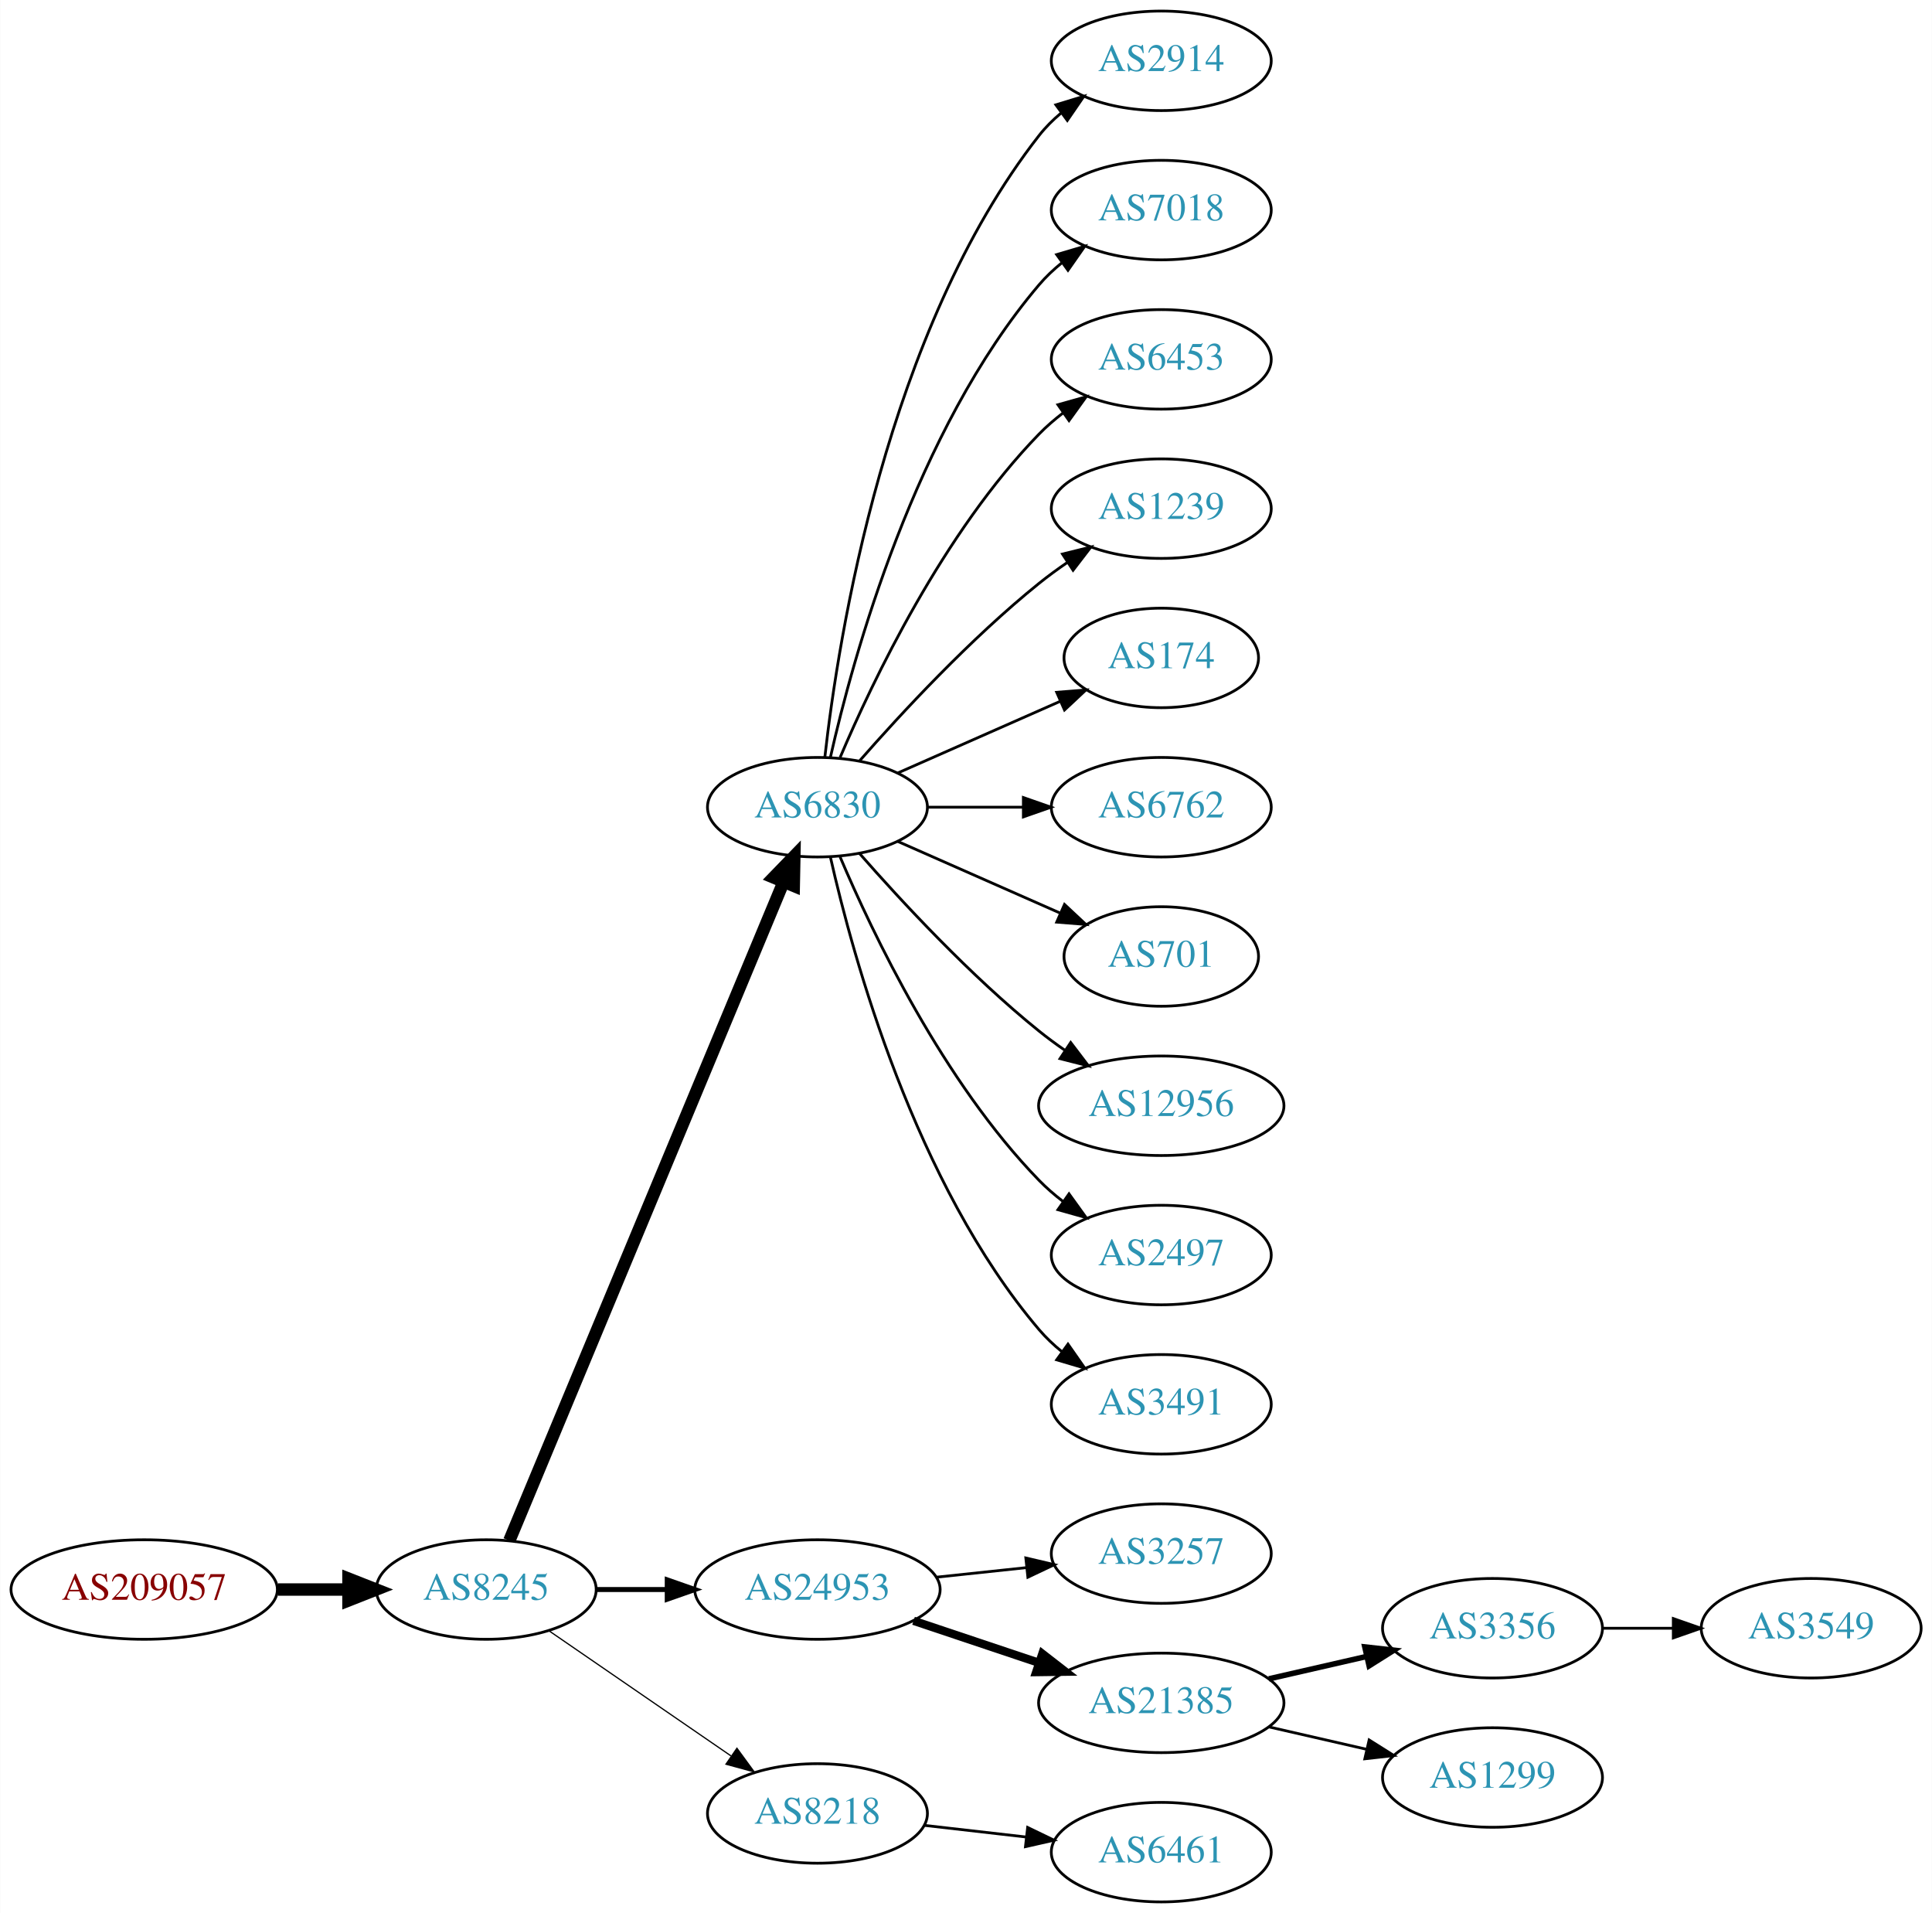
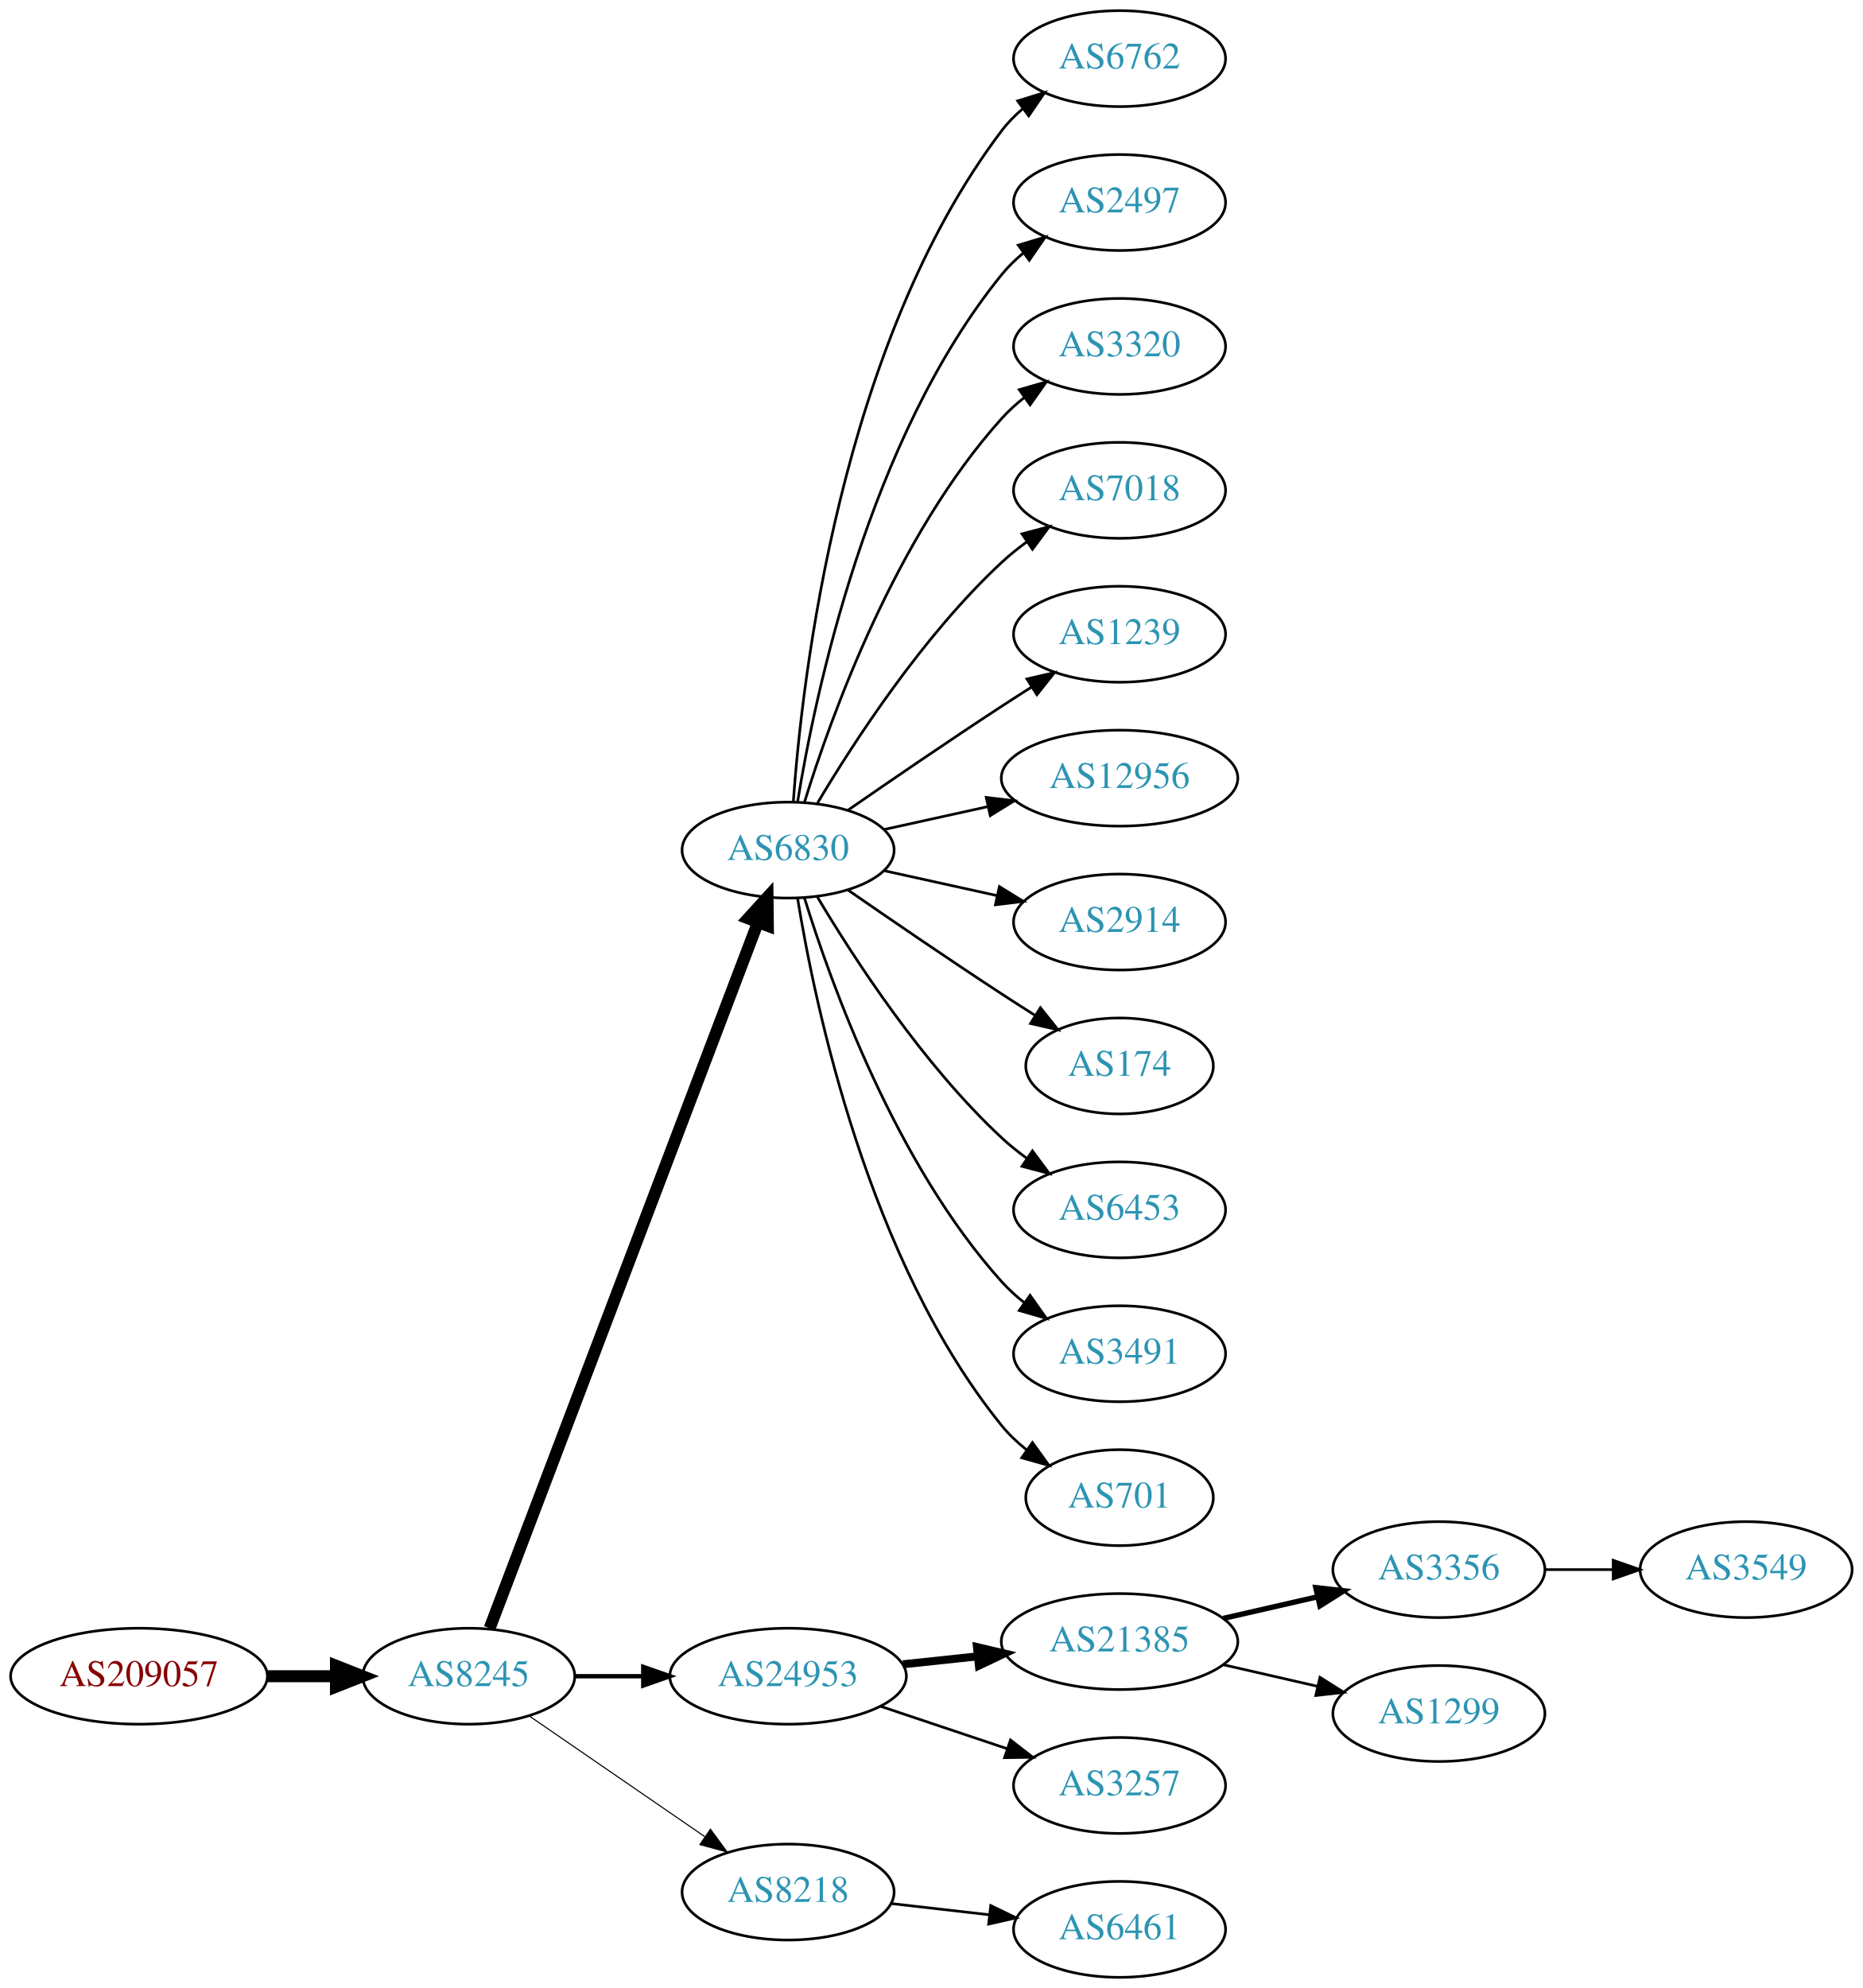
- <svg xmlns="http://www.w3.org/2000/svg" xmlns:xlink="http://www.w3.org/1999/xlink" width="699pt" height="692pt" viewBox="0.00 0.00 698.85 692.00">
-   <g id="graph0" class="graph" transform="scale(1 1) rotate(0) translate(4 688)">
-     <polygon fill="white" stroke="none" points="-4,4 -4,-688 694.855,-688 694.855,4 -4,4" />
+ <svg xmlns="http://www.w3.org/2000/svg" xmlns:xlink="http://www.w3.org/1999/xlink" width="699pt" height="746pt" viewBox="0.00 0.00 698.85 746.00">
+   <g id="graph0" class="graph" transform="scale(1 1) rotate(0) translate(4 742)">
+     <polygon fill="white" stroke="none" points="-4,4 -4,-742 694.855,-742 694.855,4 -4,4" />
    <g id="node1" class="node">
      <g id="a_node1">
        <a xlink:href="/asn/209057" xlink:title="AS209057 ~ netkey information technology gmbh [AT]">
          <ellipse fill="#ffffff" stroke="black" cx="48.096" cy="-113" rx="48.192" ry="18" />
          <text text-anchor="middle" x="48.096" y="-109.3" font-family="Times,serif" font-size="14.00" fill="#880000">AS209057</text>
        </a>
      </g>
    </g>
    <g id="node2" class="node">
      <g id="a_node2">
        <a xlink:href="/asn/8245" xlink:title="AS8245 ~ Video-Broadcast GmbH [AT]">
          <ellipse fill="#ffffff" stroke="black" cx="171.838" cy="-113" rx="39.794" ry="18" />
          <text text-anchor="middle" x="171.838" y="-109.3" font-family="Times,serif" font-size="14.00" fill="#2c94b3">AS8245</text>
        </a>
      </g>
    </g>
    <g id="edge1" class="edge">
      <path fill="none" stroke="black" stroke-width="4.5" d="M96.513,-113C104.867,-113 113.577,-113 121.969,-113" />
      <polygon fill="black" stroke="black" stroke-width="4.5" points="122.004,-116.938 132.004,-113 122.004,-109.063 122.004,-116.938" />
    </g>
    <g id="node3" class="node">
      <g id="a_node3">
        <a xlink:href="/asn/6830" xlink:title="AS6830 ~ LGI-UPC [AT]">
-           <ellipse fill="#ffffff" stroke="black" cx="291.681" cy="-396" rx="39.794" ry="18" />
-           <text text-anchor="middle" x="291.681" y="-392.3" font-family="Times,serif" font-size="14.00" fill="#2c94b3">AS6830</text>
+           <ellipse fill="#ffffff" stroke="black" cx="291.681" cy="-423" rx="39.794" ry="18" />
+           <text text-anchor="middle" x="291.681" y="-419.3" font-family="Times,serif" font-size="14.00" fill="#2c94b3">AS6830</text>
        </a>
      </g>
    </g>
    <g id="edge2" class="edge">
-       <path fill="none" stroke="black" stroke-width="4.5" d="M180.21,-130.703C200.174,-178.647 255.394,-311.259 279.349,-368.788" />
-       <polygon fill="black" stroke="black" stroke-width="4.5" points="275.833,-370.586 283.312,-378.304 283.103,-367.559 275.833,-370.586" />
+       <path fill="none" stroke="black" stroke-width="4.5" d="M179.683,-131.007C199.459,-183.03 256.762,-333.773 280.35,-395.824" />
+       <polygon fill="black" stroke="black" stroke-width="4.5" points="276.729,-397.381 283.963,-405.33 284.091,-394.583 276.729,-397.381" />
    </g>
    <g id="node4" class="node">
      <g id="a_node4">
        <a xlink:href="/asn/24953" xlink:title="AS24953 ~ AS MACRO: AS-24953 (customers) [AT]">
          <ellipse fill="#ffffff" stroke="black" cx="291.681" cy="-113" rx="44.393" ry="18" />
          <text text-anchor="middle" x="291.681" y="-109.3" font-family="Times,serif" font-size="14.00" fill="#2c94b3">AS24953</text>
        </a>
      </g>
    </g>
    <g id="edge3" class="edge">
-       <path fill="none" stroke="black" stroke-width="1.8" d="M211.751,-113C219.853,-113 228.528,-113 237.055,-113" />
-       <polygon fill="black" stroke="black" stroke-width="1.8" points="237.332,-116.5 247.332,-113 237.332,-109.5 237.332,-116.5" />
+       <path fill="none" stroke="black" stroke-width="1.636" d="M211.751,-113C219.853,-113 228.528,-113 237.055,-113" />
+       <polygon fill="black" stroke="black" stroke-width="1.636" points="237.332,-116.5 247.332,-113 237.332,-109.5 237.332,-116.5" />
    </g>
    <g id="node5" class="node">
      <g id="a_node5">
        <a xlink:href="/asn/8218" xlink:title="AS8218 ~ legacy Neotelecoms [FR]">
          <ellipse fill="#ffffff" stroke="black" cx="291.681" cy="-32" rx="39.794" ry="18" />
          <text text-anchor="middle" x="291.681" y="-28.3" font-family="Times,serif" font-size="14.00" fill="#2c94b3">AS8218</text>
        </a>
      </g>
    </g>
    <g id="edge4" class="edge">
-       <path fill="none" stroke="black" stroke-width="0.45" d="M194.452,-98.143C212.941,-85.435 239.754,-67.004 260.384,-52.825" />
-       <polygon fill="black" stroke="black" stroke-width="0.45" points="262.546,-55.586 268.804,-47.037 258.581,-49.817 262.546,-55.586" />
+       <path fill="none" stroke="black" stroke-width="0.409" d="M194.452,-98.143C212.941,-85.435 239.754,-67.004 260.384,-52.825" />
+       <polygon fill="black" stroke="black" stroke-width="0.409" points="262.546,-55.586 268.804,-47.037 258.581,-49.817 262.546,-55.586" />
    </g>
    <g id="node6" class="node">
      <g id="a_node6">
-         <a xlink:href="/asn/2914" xlink:title="AS2914 ~ NTT America, Inc. [US]">
-           <ellipse fill="#ffffff" stroke="black" cx="416.073" cy="-666" rx="39.794" ry="18" />
-           <text text-anchor="middle" x="416.073" y="-662.3" font-family="Times,serif" font-size="14.00" fill="#2c94b3">AS2914</text>
+         <a xlink:href="/asn/6762" xlink:title="AS6762 ~ TELECOM ITALIA SPARKLE S.p.A. [IT]">
+           <ellipse fill="#ffffff" stroke="black" cx="416.073" cy="-720" rx="39.794" ry="18" />
+           <text text-anchor="middle" x="416.073" y="-716.3" font-family="Times,serif" font-size="14.00" fill="#2c94b3">AS6762</text>
        </a>
      </g>
    </g>
    <g id="edge5" class="edge">
-       <path fill="none" stroke="black" d="M294.36,-414.129C299.19,-457.368 316.531,-568.216 371.877,-639 374.192,-641.961 376.929,-644.683 379.884,-647.164" />
-       <polygon fill="black" stroke="black" points="377.94,-650.078 388.075,-653.165 382.077,-644.432 377.94,-650.078" />
+       <path fill="none" stroke="black" d="M293.63,-441.036C296.915,-487.457 311.225,-613.007 371.877,-693 374.147,-695.995 376.855,-698.74 379.791,-701.235" />
+       <polygon fill="black" stroke="black" points="377.831,-704.138 387.956,-707.256 381.986,-698.504 377.831,-704.138" />
    </g>
    <g id="node7" class="node">
      <g id="a_node7">
-         <a xlink:href="/asn/7018" xlink:title="AS7018 ~ AT&amp;T Services, Inc. [US]">
-           <ellipse fill="#ffffff" stroke="black" cx="416.073" cy="-612" rx="39.794" ry="18" />
-           <text text-anchor="middle" x="416.073" y="-608.3" font-family="Times,serif" font-size="14.00" fill="#2c94b3">AS7018</text>
+         <a xlink:href="/asn/2497" xlink:title="AS2497 ~ Internet Initiative Japan Inc. [JP]">
+           <ellipse fill="#ffffff" stroke="black" cx="416.073" cy="-666" rx="39.794" ry="18" />
+           <text text-anchor="middle" x="416.073" y="-662.3" font-family="Times,serif" font-size="14.00" fill="#2c94b3">AS2497</text>
        </a>
      </g>
    </g>
    <g id="edge6" class="edge">
-       <path fill="none" stroke="black" d="M296.374,-414.075C304.514,-450.148 326.947,-532.14 371.877,-585 374.311,-587.864 377.127,-590.521 380.132,-592.961" />
-       <polygon fill="black" stroke="black" points="378.231,-595.905 388.392,-598.906 382.321,-590.224 378.231,-595.905" />
+       <path fill="none" stroke="black" d="M295.261,-441.178C301.716,-480.997 321.788,-577.286 371.877,-639 374.245,-641.918 377.018,-644.612 379.995,-647.075" />
+       <polygon fill="black" stroke="black" points="378.071,-650.003 388.217,-653.052 382.187,-644.341 378.071,-650.003" />
    </g>
    <g id="node8" class="node">
      <g id="a_node8">
-         <a xlink:href="/asn/6453" xlink:title="AS6453 ~ TATA COMMUNICATIONS (AMERICA) INC [US]">
-           <ellipse fill="#ffffff" stroke="black" cx="416.073" cy="-558" rx="39.794" ry="18" />
-           <text text-anchor="middle" x="416.073" y="-554.3" font-family="Times,serif" font-size="14.00" fill="#2c94b3">AS6453</text>
+         <a xlink:href="/asn/3320" xlink:title="AS3320 ~ DTAG [DE]">
+           <ellipse fill="#ffffff" stroke="black" cx="416.073" cy="-612" rx="39.794" ry="18" />
+           <text text-anchor="middle" x="416.073" y="-608.3" font-family="Times,serif" font-size="14.00" fill="#2c94b3">AS3320</text>
        </a>
      </g>
    </g>
    <g id="edge7" class="edge">
-       <path fill="none" stroke="black" d="M299.871,-413.975C311.638,-441.682 337.212,-495.348 371.877,-531 374.497,-533.695 377.437,-536.239 380.52,-538.608" />
-       <polygon fill="black" stroke="black" points="378.687,-541.597 388.889,-544.455 382.696,-535.859 378.687,-541.597" />
+       <path fill="none" stroke="black" d="M297.818,-440.94C307.721,-472.979 332.059,-540.812 371.877,-585 374.393,-587.792 377.264,-590.401 380.303,-592.812" />
+       <polygon fill="black" stroke="black" points="378.432,-595.776 388.611,-598.715 382.487,-590.07 378.432,-595.776" />
    </g>
    <g id="node9" class="node">
      <g id="a_node9">
+         <a xlink:href="/asn/7018" xlink:title="AS7018 ~ AT&amp;T Services, Inc. [US]">
+           <ellipse fill="#ffffff" stroke="black" cx="416.073" cy="-558" rx="39.794" ry="18" />
+           <text text-anchor="middle" x="416.073" y="-554.3" font-family="Times,serif" font-size="14.00" fill="#2c94b3">AS7018</text>
+         </a>
+       </g>
+     </g>
+     <g id="edge8" class="edge">
+       <path fill="none" stroke="black" d="M302.726,-440.671C316.297,-463.472 342.23,-503.472 371.877,-531 374.783,-533.699 377.996,-536.28 381.32,-538.703" />
+       <polygon fill="black" stroke="black" points="379.455,-541.667 389.698,-544.375 383.38,-535.87 379.455,-541.667" />
+     </g>
+     <g id="node10" class="node">
+       <g id="a_node10">
        <a xlink:href="/asn/1239" xlink:title="AS1239 ~ Sprint [US]">
          <ellipse fill="#ffffff" stroke="black" cx="416.073" cy="-504" rx="39.794" ry="18" />
          <text text-anchor="middle" x="416.073" y="-500.3" font-family="Times,serif" font-size="14.00" fill="#2c94b3">AS1239</text>
        </a>
      </g>
    </g>
-     <g id="edge8" class="edge">
-       <path fill="none" stroke="black" d="M306.833,-412.663C321.934,-429.894 347.055,-457.024 371.877,-477 375.132,-479.62 378.657,-482.192 382.242,-484.646" />
-       <polygon fill="black" stroke="black" points="380.329,-487.577 390.614,-490.121 384.16,-481.719 380.329,-487.577" />
-     </g>
-     <g id="node10" class="node">
-       <g id="a_node10">
-         <a xlink:href="/asn/174" xlink:title="AS174 ~ Cogent Communications [US]">
-           <ellipse fill="#ffffff" stroke="black" cx="416.073" cy="-450" rx="35.194" ry="18" />
-           <text text-anchor="middle" x="416.073" y="-446.3" font-family="Times,serif" font-size="14.00" fill="#2c94b3">AS174</text>
-         </a>
-       </g>
-     </g>
    <g id="edge9" class="edge">
-       <path fill="none" stroke="black" d="M320.76,-408.389C338.188,-416.078 360.746,-426.031 379.429,-434.274" />
-       <polygon fill="black" stroke="black" points="378.237,-437.573 388.799,-438.408 381.063,-431.169 378.237,-437.573" />
+       <path fill="none" stroke="black" d="M314.038,-437.901C329.889,-448.877 352.092,-464.079 371.877,-477 375.459,-479.339 379.229,-481.759 382.989,-484.144" />
+       <polygon fill="black" stroke="black" points="381.323,-487.231 391.65,-489.596 385.052,-481.307 381.323,-487.231" />
    </g>
    <g id="node11" class="node">
      <g id="a_node11">
-         <a xlink:href="/asn/6762" xlink:title="AS6762 ~ TELECOM ITALIA SPARKLE S.p.A. [IT]">
-           <ellipse fill="#ffffff" stroke="black" cx="416.073" cy="-396" rx="39.794" ry="18" />
-           <text text-anchor="middle" x="416.073" y="-392.3" font-family="Times,serif" font-size="14.00" fill="#2c94b3">AS6762</text>
+         <a xlink:href="/asn/12956" xlink:title="AS12956 ~ TELXIUS [ES]">
+           <ellipse fill="#ffffff" stroke="black" cx="416.073" cy="-450" rx="44.393" ry="18" />
+           <text text-anchor="middle" x="416.073" y="-446.3" font-family="Times,serif" font-size="14.00" fill="#2c94b3">AS12956</text>
        </a>
      </g>
    </g>
    <g id="edge10" class="edge">
-       <path fill="none" stroke="black" d="M331.406,-396C342.344,-396 354.395,-396 365.861,-396" />
-       <polygon fill="black" stroke="black" points="366.179,-399.5 376.179,-396 366.179,-392.5 366.179,-399.5" />
+       <path fill="none" stroke="black" d="M327.753,-430.737C339.793,-433.393 353.493,-436.415 366.414,-439.266" />
+       <polygon fill="black" stroke="black" points="366.043,-442.768 376.562,-441.505 367.551,-435.932 366.043,-442.768" />
    </g>
    <g id="node12" class="node">
      <g id="a_node12">
-         <a xlink:href="/asn/701" xlink:title="AS701 ~ UUNET [US]">
-           <ellipse fill="#ffffff" stroke="black" cx="416.073" cy="-342" rx="35.194" ry="18" />
-           <text text-anchor="middle" x="416.073" y="-338.3" font-family="Times,serif" font-size="14.00" fill="#2c94b3">AS701</text>
+         <a xlink:href="/asn/2914" xlink:title="AS2914 ~ NTT America, Inc. [US]">
+           <ellipse fill="#ffffff" stroke="black" cx="416.073" cy="-396" rx="39.794" ry="18" />
+           <text text-anchor="middle" x="416.073" y="-392.3" font-family="Times,serif" font-size="14.00" fill="#2c94b3">AS2914</text>
        </a>
      </g>
    </g>
    <g id="edge11" class="edge">
-       <path fill="none" stroke="black" d="M320.76,-383.611C338.188,-375.922 360.746,-365.969 379.429,-357.726" />
-       <polygon fill="black" stroke="black" points="381.063,-360.831 388.799,-353.592 378.237,-354.427 381.063,-360.831" />
+       <path fill="none" stroke="black" d="M327.753,-415.263C340.94,-412.354 356.12,-409.005 370.086,-405.924" />
+       <polygon fill="black" stroke="black" points="370.984,-409.31 379.995,-403.738 369.476,-402.475 370.984,-409.31" />
    </g>
    <g id="node13" class="node">
      <g id="a_node13">
-         <a xlink:href="/asn/12956" xlink:title="AS12956 ~ TELXIUS [ES]">
-           <ellipse fill="#ffffff" stroke="black" cx="416.073" cy="-288" rx="44.393" ry="18" />
-           <text text-anchor="middle" x="416.073" y="-284.3" font-family="Times,serif" font-size="14.00" fill="#2c94b3">AS12956</text>
+         <a xlink:href="/asn/174" xlink:title="AS174 ~ Cogent Communications [US]">
+           <ellipse fill="#ffffff" stroke="black" cx="416.073" cy="-342" rx="35.194" ry="18" />
+           <text text-anchor="middle" x="416.073" y="-338.3" font-family="Times,serif" font-size="14.00" fill="#2c94b3">AS174</text>
        </a>
      </g>
    </g>
    <g id="edge12" class="edge">
-       <path fill="none" stroke="black" d="M306.833,-379.337C321.934,-362.106 347.055,-334.976 371.877,-315 374.805,-312.643 377.951,-310.325 381.163,-308.098" />
-       <polygon fill="black" stroke="black" points="383.298,-310.882 389.711,-302.448 379.438,-305.042 383.298,-310.882" />
+       <path fill="none" stroke="black" d="M314.038,-408.099C329.889,-397.123 352.092,-381.921 371.877,-369 375.921,-366.358 380.207,-363.615 384.446,-360.933" />
+       <polygon fill="black" stroke="black" points="386.383,-363.85 392.99,-355.568 382.66,-357.921 386.383,-363.85" />
    </g>
    <g id="node14" class="node">
      <g id="a_node14">
-         <a xlink:href="/asn/2497" xlink:title="AS2497 ~ Internet Initiative Japan Inc. [JP]">
-           <ellipse fill="#ffffff" stroke="black" cx="416.073" cy="-234" rx="39.794" ry="18" />
-           <text text-anchor="middle" x="416.073" y="-230.3" font-family="Times,serif" font-size="14.00" fill="#2c94b3">AS2497</text>
+         <a xlink:href="/asn/6453" xlink:title="AS6453 ~ TATA COMMUNICATIONS (AMERICA) INC [US]">
+           <ellipse fill="#ffffff" stroke="black" cx="416.073" cy="-288" rx="39.794" ry="18" />
+           <text text-anchor="middle" x="416.073" y="-284.3" font-family="Times,serif" font-size="14.00" fill="#2c94b3">AS6453</text>
        </a>
      </g>
    </g>
    <g id="edge13" class="edge">
-       <path fill="none" stroke="black" d="M299.871,-378.025C311.638,-350.318 337.212,-296.652 371.877,-261 374.497,-258.305 377.437,-255.761 380.52,-253.392" />
-       <polygon fill="black" stroke="black" points="382.696,-256.141 388.889,-247.545 378.687,-250.403 382.696,-256.141" />
+       <path fill="none" stroke="black" d="M302.726,-405.329C316.297,-382.528 342.23,-342.528 371.877,-315 374.783,-312.301 377.996,-309.72 381.32,-307.297" />
+       <polygon fill="black" stroke="black" points="383.38,-310.13 389.698,-301.625 379.455,-304.333 383.38,-310.13" />
    </g>
    <g id="node15" class="node">
      <g id="a_node15">
        <a xlink:href="/asn/3491" xlink:title="AS3491 ~ PCCW Global, Inc. [US]">
-           <ellipse fill="#ffffff" stroke="black" cx="416.073" cy="-180" rx="39.794" ry="18" />
-           <text text-anchor="middle" x="416.073" y="-176.3" font-family="Times,serif" font-size="14.00" fill="#2c94b3">AS3491</text>
+           <ellipse fill="#ffffff" stroke="black" cx="416.073" cy="-234" rx="39.794" ry="18" />
+           <text text-anchor="middle" x="416.073" y="-230.3" font-family="Times,serif" font-size="14.00" fill="#2c94b3">AS3491</text>
        </a>
      </g>
    </g>
    <g id="edge14" class="edge">
-       <path fill="none" stroke="black" d="M296.374,-377.925C304.514,-341.852 326.947,-259.86 371.877,-207 374.311,-204.136 377.127,-201.479 380.132,-199.039" />
-       <polygon fill="black" stroke="black" points="382.321,-201.776 388.392,-193.094 378.231,-196.095 382.321,-201.776" />
+       <path fill="none" stroke="black" d="M297.818,-405.06C307.721,-373.021 332.059,-305.188 371.877,-261 374.393,-258.208 377.264,-255.599 380.303,-253.188" />
+       <polygon fill="black" stroke="black" points="382.487,-255.93 388.611,-247.285 378.432,-250.224 382.487,-255.93" />
    </g>
    <g id="node16" class="node">
      <g id="a_node16">
-         <a xlink:href="/asn/3257" xlink:title="AS3257 ~ GTT [DE]">
-           <ellipse fill="#ffffff" stroke="black" cx="416.073" cy="-126" rx="39.794" ry="18" />
-           <text text-anchor="middle" x="416.073" y="-122.3" font-family="Times,serif" font-size="14.00" fill="#2c94b3">AS3257</text>
+         <a xlink:href="/asn/701" xlink:title="AS701 ~ UUNET [US]">
+           <ellipse fill="#ffffff" stroke="black" cx="416.073" cy="-180" rx="35.194" ry="18" />
+           <text text-anchor="middle" x="416.073" y="-176.3" font-family="Times,serif" font-size="14.00" fill="#2c94b3">AS701</text>
        </a>
      </g>
    </g>
    <g id="edge15" class="edge">
-       <path fill="none" stroke="black" d="M334.801,-117.474C345.281,-118.587 356.591,-119.788 367.32,-120.928" />
-       <polygon fill="black" stroke="black" points="367.07,-124.421 377.384,-121.997 367.809,-117.46 367.07,-124.421" />
+       <path fill="none" stroke="black" d="M295.261,-404.822C301.716,-365.003 321.788,-268.714 371.877,-207 374.573,-203.678 377.792,-200.648 381.241,-197.917" />
+       <polygon fill="black" stroke="black" points="383.378,-200.693 389.567,-192.094 379.366,-194.957 383.378,-200.693" />
    </g>
    <g id="node17" class="node">
      <g id="a_node17">
        <a xlink:href="/asn/21385" xlink:title="AS21385 ~ Trusted Network GmbH [DE]">
-           <ellipse fill="#ffffff" stroke="black" cx="416.073" cy="-72" rx="44.393" ry="18" />
-           <text text-anchor="middle" x="416.073" y="-68.3" font-family="Times,serif" font-size="14.00" fill="#2c94b3">AS21385</text>
+           <ellipse fill="#ffffff" stroke="black" cx="416.073" cy="-126" rx="44.393" ry="18" />
+           <text text-anchor="middle" x="416.073" y="-122.3" font-family="Times,serif" font-size="14.00" fill="#2c94b3">AS21385</text>
        </a>
      </g>
    </g>
    <g id="edge16" class="edge">
-       <path fill="none" stroke="black" stroke-width="3" d="M326.449,-101.688C340.495,-96.983 356.972,-91.463 371.883,-86.468" />
-       <polygon fill="black" stroke="black" stroke-width="3" points="373.044,-89.77 381.415,-83.275 370.821,-83.133 373.044,-89.77" />
-     </g>
-     <g id="node20" class="node">
-       <g id="a_node20">
+       <path fill="none" stroke="black" stroke-width="3" d="M334.801,-117.474C343.84,-118.434 353.496,-119.46 362.864,-120.455" />
+       <polygon fill="black" stroke="black" stroke-width="3" points="362.561,-123.942 372.875,-121.518 363.3,-116.981 362.561,-123.942" />
+     </g>
+     <g id="node18" class="node">
+       <g id="a_node18">
+         <a xlink:href="/asn/3257" xlink:title="AS3257 ~ GTT [DE]">
+           <ellipse fill="#ffffff" stroke="black" cx="416.073" cy="-72" rx="39.794" ry="18" />
+           <text text-anchor="middle" x="416.073" y="-68.3" font-family="Times,serif" font-size="14.00" fill="#2c94b3">AS3257</text>
+         </a>
+       </g>
+     </g>
+     <g id="edge17" class="edge">
+       <path fill="none" stroke="black" d="M326.449,-101.688C341.075,-96.788 358.338,-91.005 373.723,-85.852" />
+       <polygon fill="black" stroke="black" points="375.146,-89.066 383.516,-82.571 372.922,-82.429 375.146,-89.066" />
+     </g>
+     <g id="node22" class="node">
+       <g id="a_node22">
        <a xlink:href="/asn/6461" xlink:title="AS6461 ~ Zayo Bandwidth [US]">
          <ellipse fill="#ffffff" stroke="black" cx="416.073" cy="-18" rx="39.794" ry="18" />
          <text text-anchor="middle" x="416.073" y="-14.3" font-family="Times,serif" font-size="14.00" fill="#2c94b3">AS6461</text>
        </a>
      </g>
    </g>
-     <g id="edge19" class="edge">
+     <g id="edge21" class="edge">
      <path fill="none" stroke="black" d="M330.401,-27.685C342.034,-26.355 355.001,-24.871 367.222,-23.474" />
      <polygon fill="black" stroke="black" points="367.729,-26.938 377.266,-22.325 366.933,-19.984 367.729,-26.938" />
    </g>
-     <g id="node18" class="node">
-       <g id="a_node18">
-         <a xlink:href="/asn/3356" xlink:title="AS3356 ~ Level 3 Parent, LLC [US]">
-           <ellipse fill="#ffffff" stroke="black" cx="535.915" cy="-99" rx="39.794" ry="18" />
-           <text text-anchor="middle" x="535.915" y="-95.3" font-family="Times,serif" font-size="14.00" fill="#2c94b3">AS3356</text>
-         </a>
-       </g>
-     </g>
-     <g id="edge17" class="edge">
-       <path fill="none" stroke="black" stroke-width="2" d="M455.007,-80.692C466.248,-83.267 478.661,-86.111 490.284,-88.774" />
-       <polygon fill="black" stroke="black" stroke-width="2" points="489.716,-92.235 500.246,-91.056 491.28,-85.412 489.716,-92.235" />
-     </g>
    <g id="node19" class="node">
      <g id="a_node19">
+         <a xlink:href="/asn/3356" xlink:title="AS3356 ~ Level 3 Parent, LLC [US]">
+           <ellipse fill="#ffffff" stroke="black" cx="535.915" cy="-153" rx="39.794" ry="18" />
+           <text text-anchor="middle" x="535.915" y="-149.3" font-family="Times,serif" font-size="14.00" fill="#2c94b3">AS3356</text>
+         </a>
+       </g>
+     </g>
+     <g id="edge18" class="edge">
+       <path fill="none" stroke="black" stroke-width="2" d="M455.007,-134.692C466.248,-137.267 478.661,-140.111 490.284,-142.774" />
+       <polygon fill="black" stroke="black" stroke-width="2" points="489.716,-146.235 500.246,-145.057 491.28,-139.412 489.716,-146.235" />
+     </g>
+     <g id="node20" class="node">
+       <g id="a_node20">
        <a xlink:href="/asn/1299" xlink:title="AS1299 ~ Telia Carrier [EU]">
-           <ellipse fill="#ffffff" stroke="black" cx="535.915" cy="-45" rx="39.794" ry="18" />
-           <text text-anchor="middle" x="535.915" y="-41.3" font-family="Times,serif" font-size="14.00" fill="#2c94b3">AS1299</text>
-         </a>
-       </g>
-     </g>
-     <g id="edge18" class="edge">
-       <path fill="none" stroke="black" d="M455.007,-63.308C466.248,-60.733 478.661,-57.889 490.284,-55.226" />
-       <polygon fill="black" stroke="black" points="491.28,-58.589 500.246,-52.944 489.716,-51.765 491.28,-58.589" />
+           <ellipse fill="#ffffff" stroke="black" cx="535.915" cy="-99" rx="39.794" ry="18" />
+           <text text-anchor="middle" x="535.915" y="-95.3" font-family="Times,serif" font-size="14.00" fill="#2c94b3">AS1299</text>
+         </a>
+       </g>
+     </g>
+     <g id="edge19" class="edge">
+       <path fill="none" stroke="black" d="M455.007,-117.308C466.248,-114.733 478.661,-111.889 490.284,-109.226" />
+       <polygon fill="black" stroke="black" points="491.28,-112.588 500.246,-106.943 489.716,-105.765 491.28,-112.588" />
    </g>
    <g id="node21" class="node">
      <g id="a_node21">
        <a xlink:href="/asn/3549" xlink:title="AS3549 ~ Level 3 Parent, LLC [US]">
-           <ellipse fill="#ffffff" stroke="black" cx="651.208" cy="-99" rx="39.794" ry="18" />
-           <text text-anchor="middle" x="651.208" y="-95.3" font-family="Times,serif" font-size="14.00" fill="#2c94b3">AS3549</text>
+           <ellipse fill="#ffffff" stroke="black" cx="651.208" cy="-153" rx="39.794" ry="18" />
+           <text text-anchor="middle" x="651.208" y="-149.3" font-family="Times,serif" font-size="14.00" fill="#2c94b3">AS3549</text>
        </a>
      </g>
    </g>
    <g id="edge20" class="edge">
-       <path fill="none" stroke="black" d="M575.587,-99C583.79,-99 592.554,-99 601.087,-99" />
-       <polygon fill="black" stroke="black" points="601.326,-102.5 611.326,-99 601.326,-95.5 601.326,-102.5" />
+       <path fill="none" stroke="black" d="M575.587,-153C583.79,-153 592.554,-153 601.087,-153" />
+       <polygon fill="black" stroke="black" points="601.326,-156.5 611.326,-153 601.326,-149.5 601.326,-156.5" />
    </g>
  </g>
</svg>
